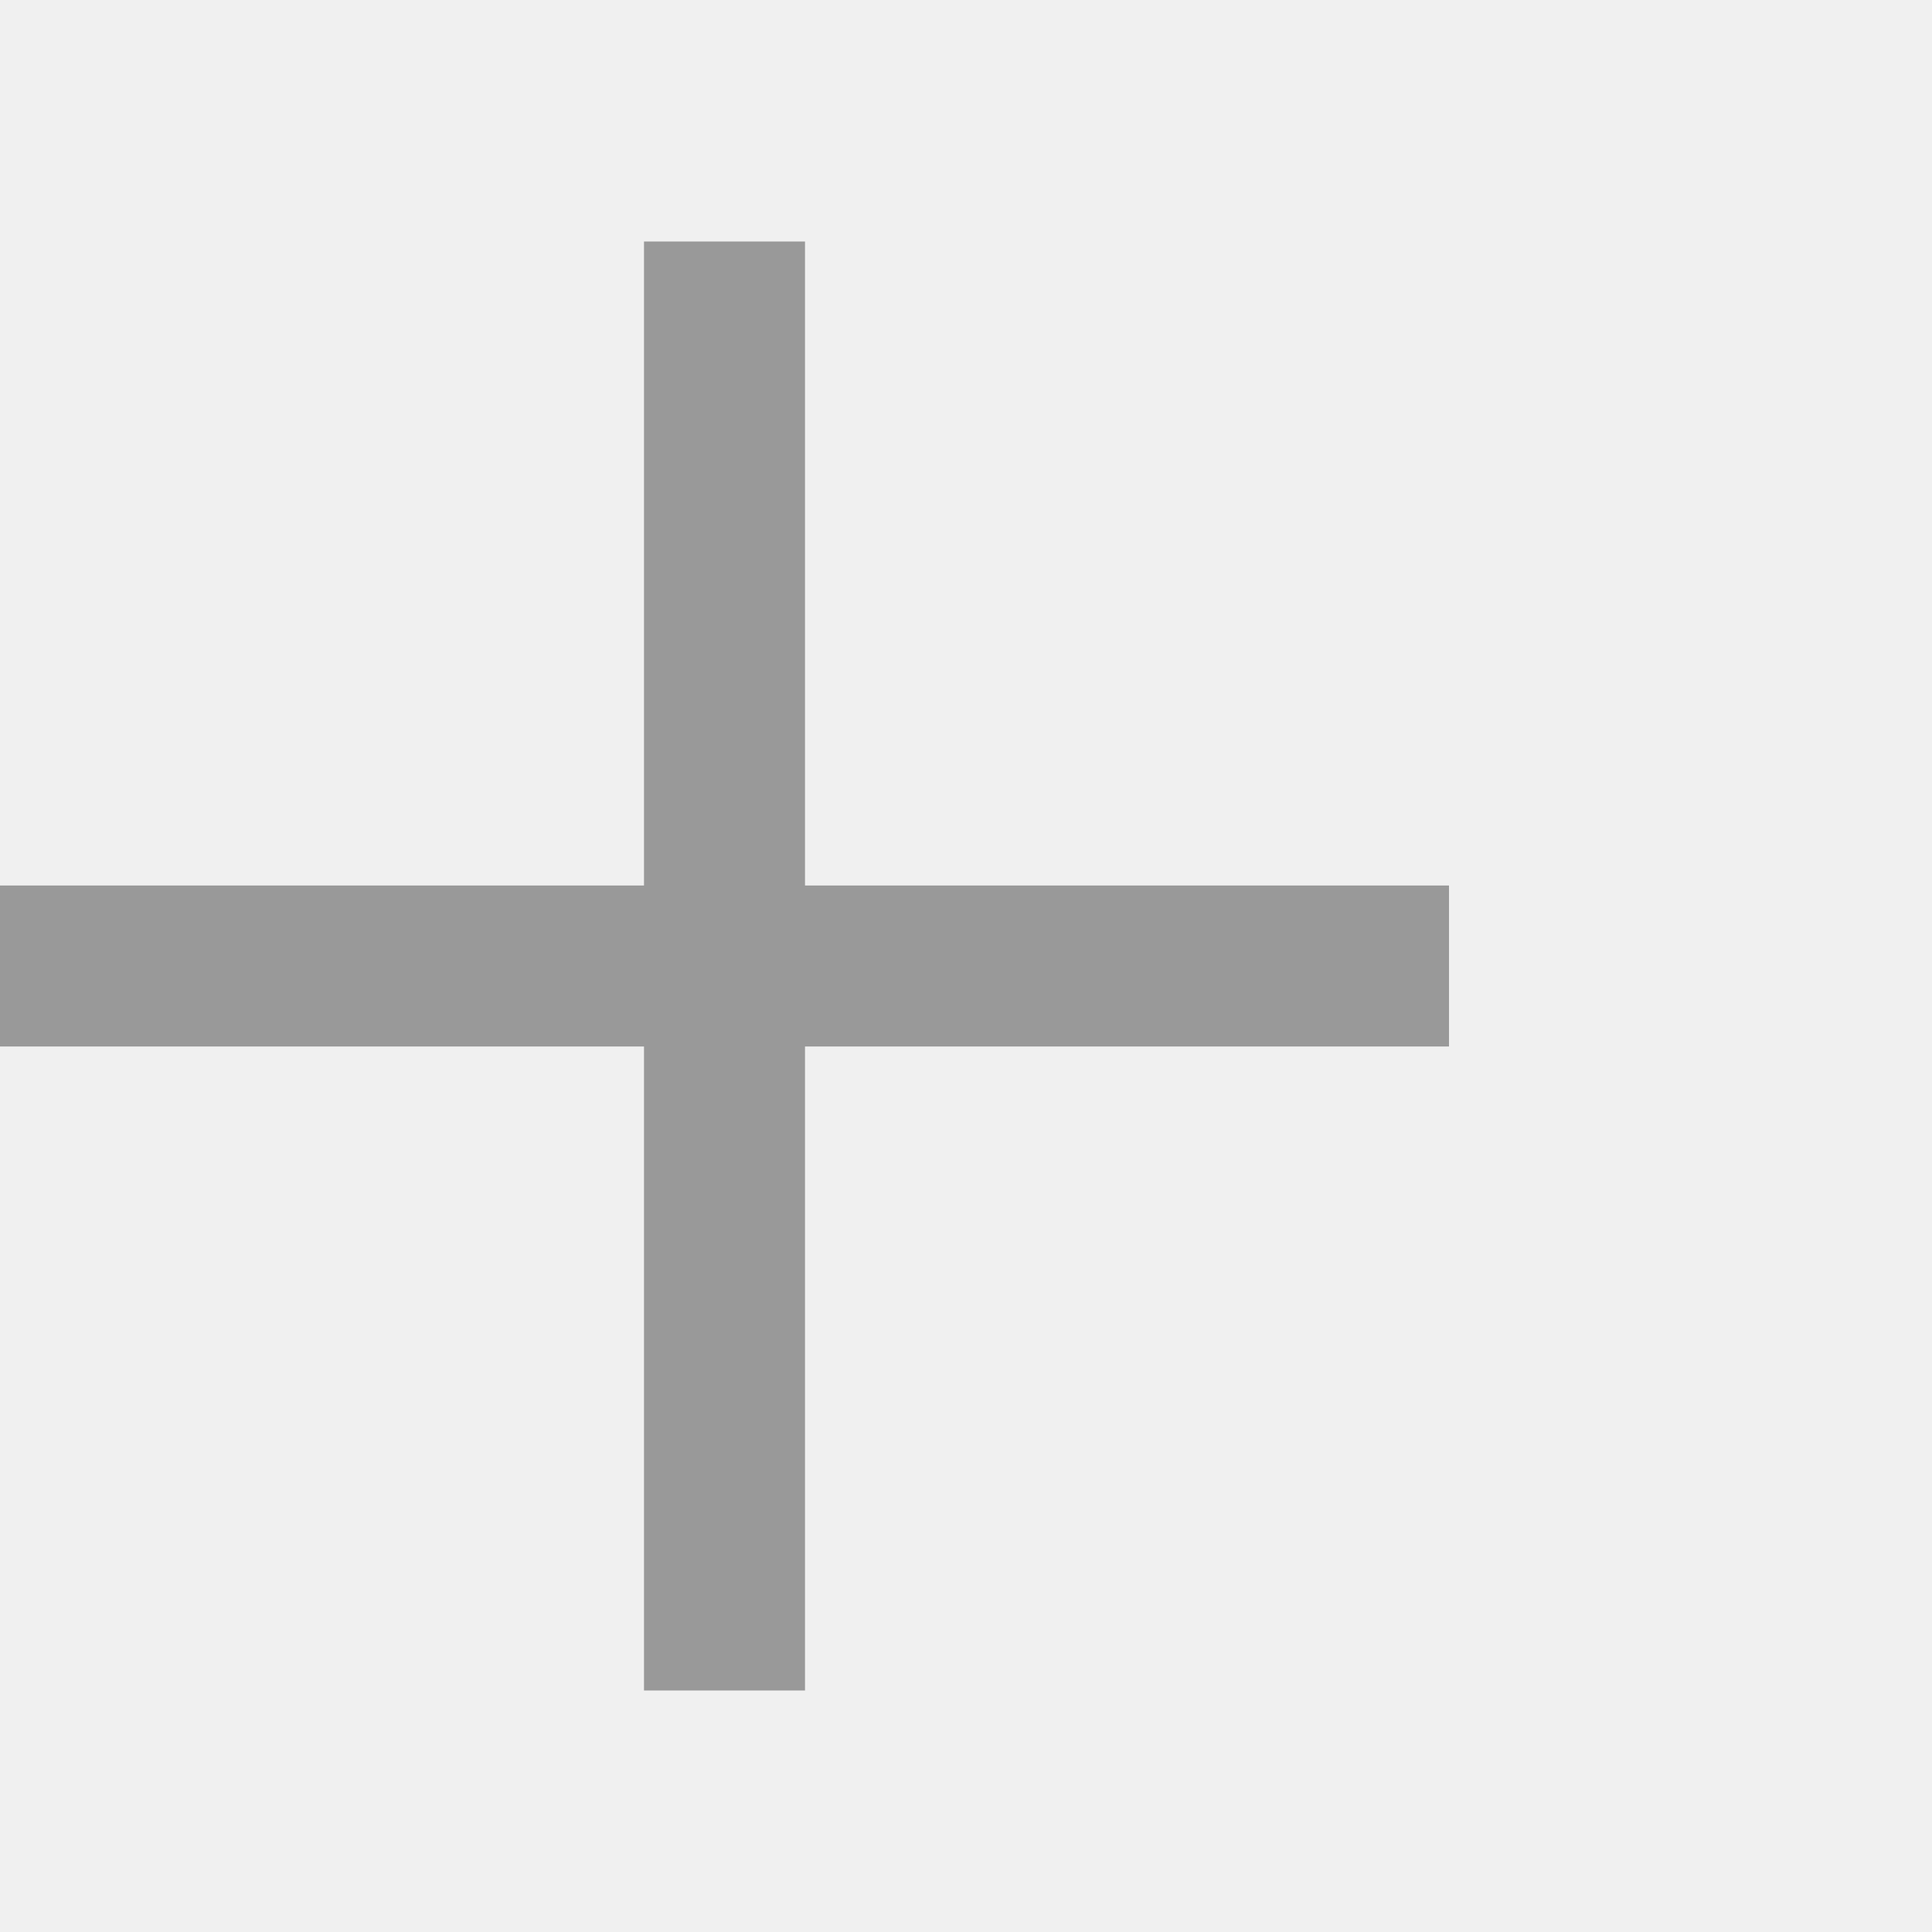
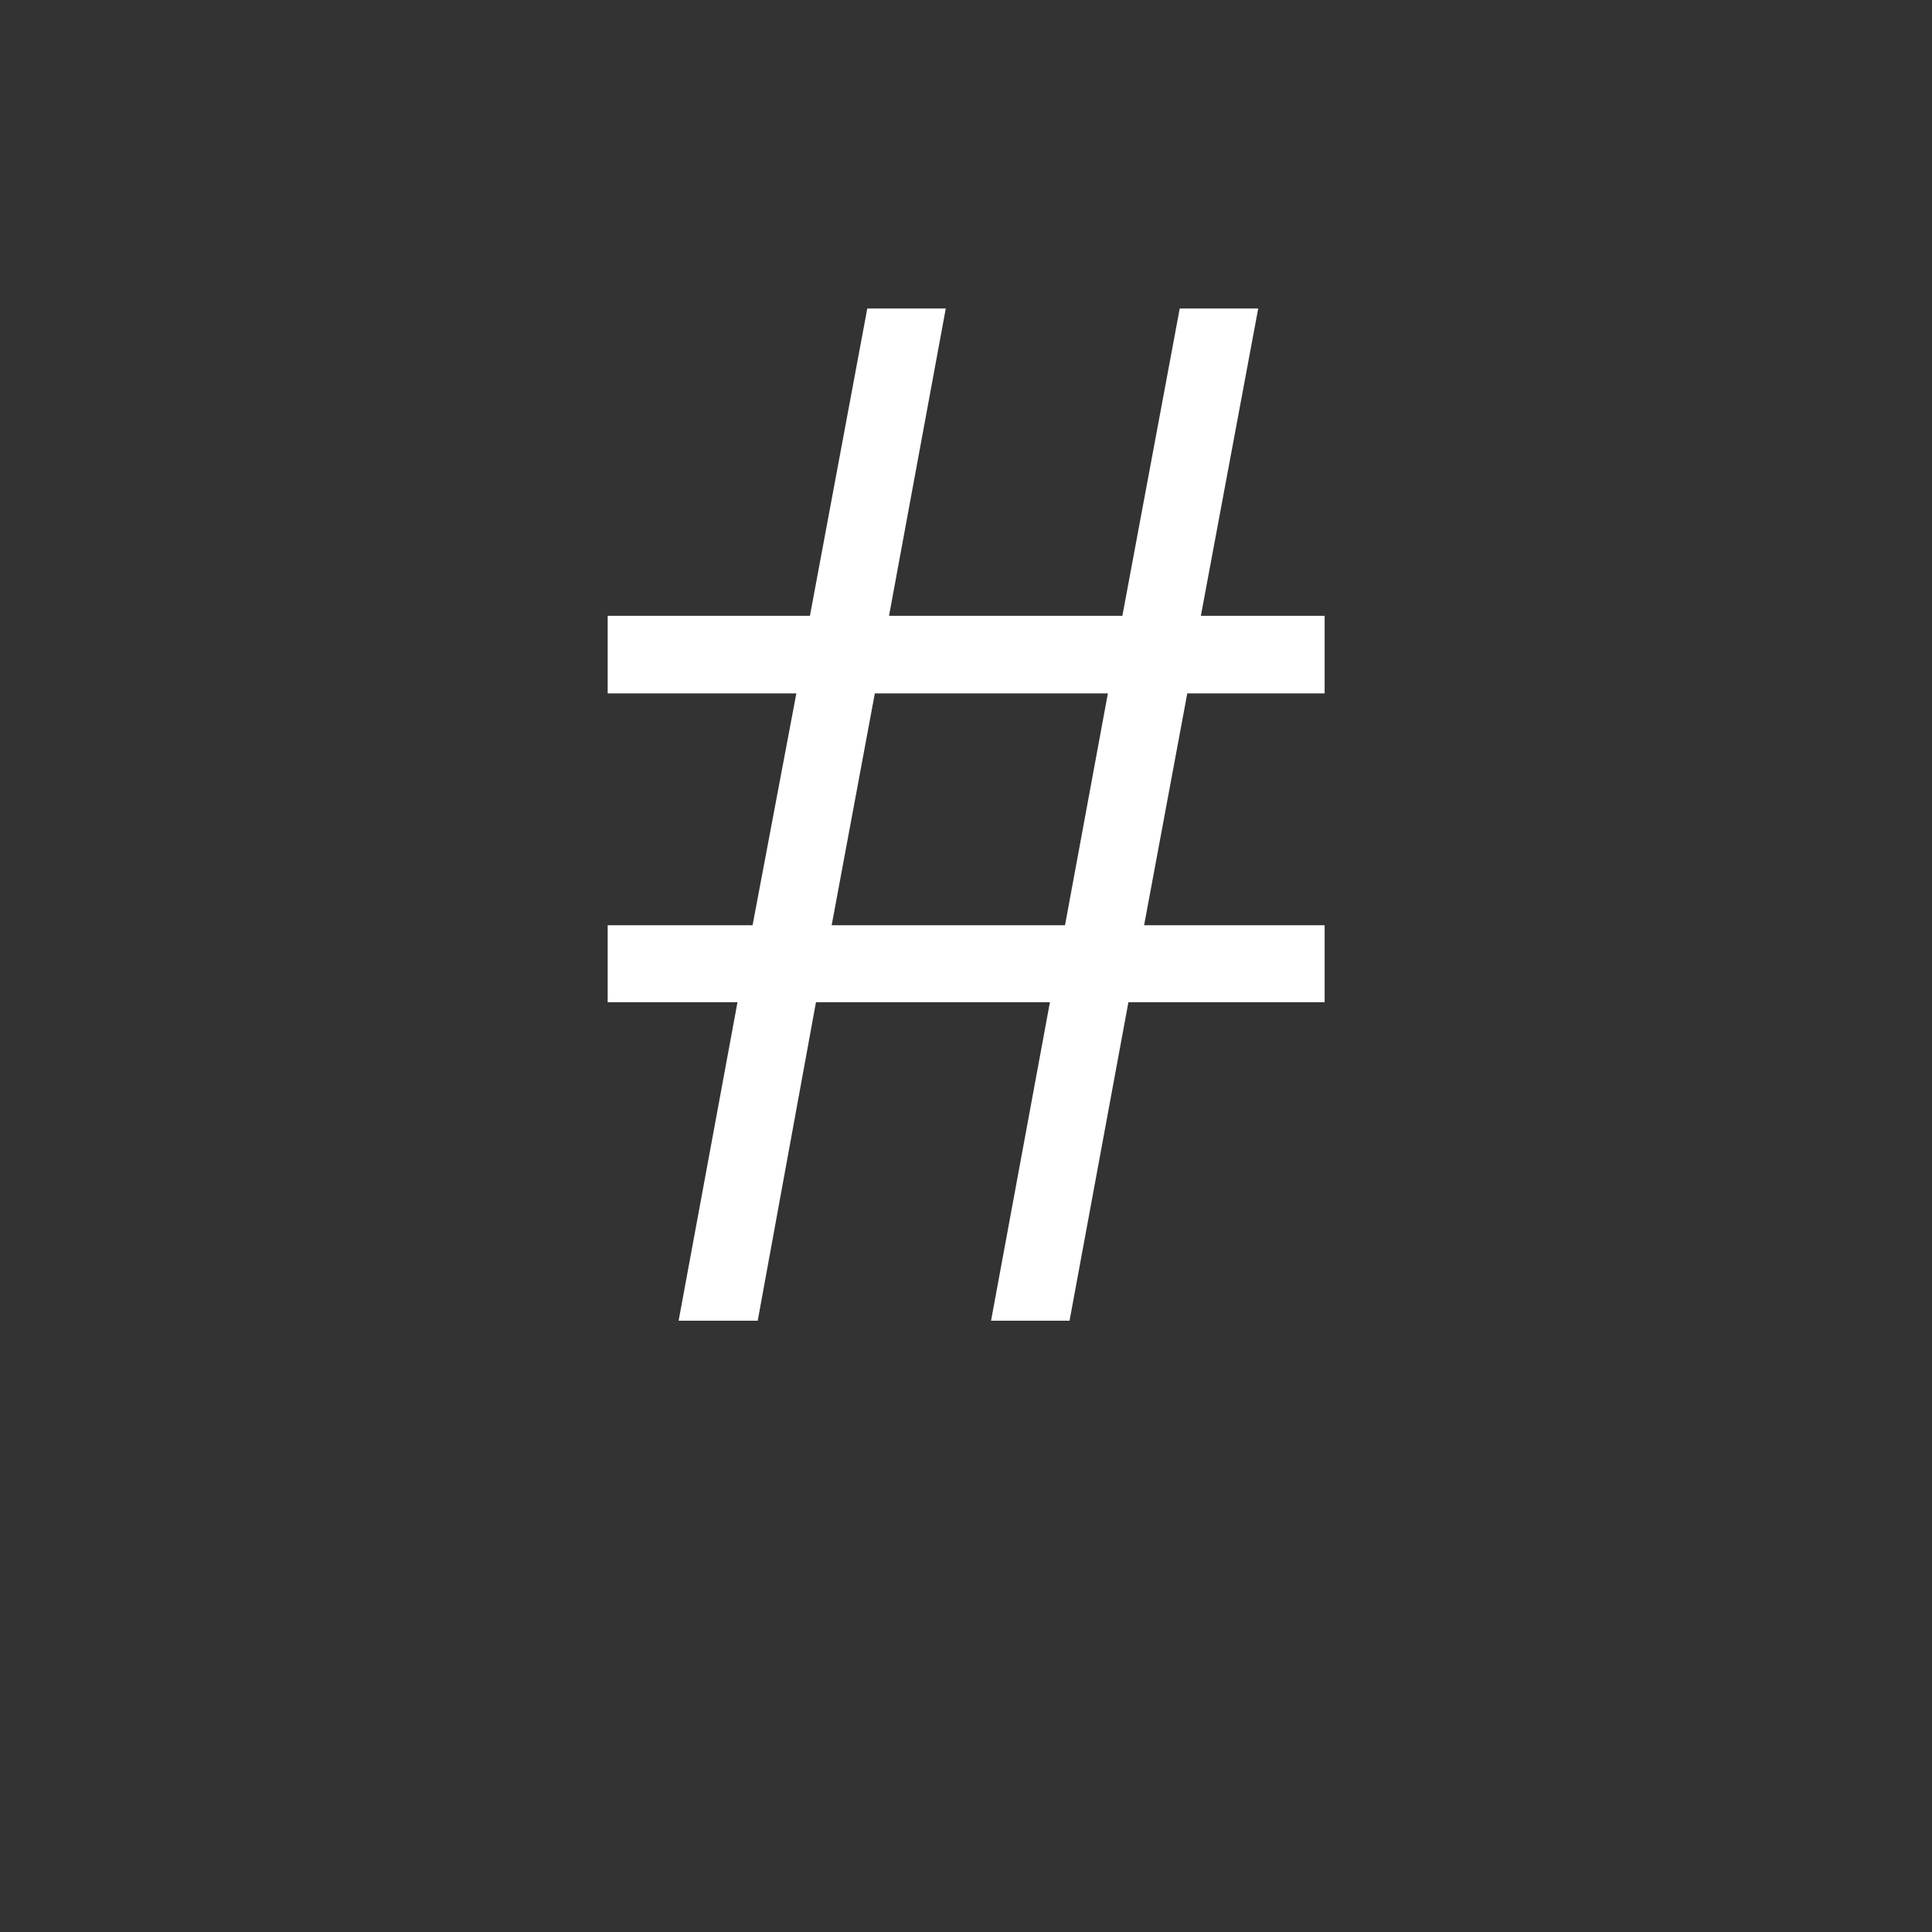
- <svg xmlns="http://www.w3.org/2000/svg" viewBox="0 0 24 24" width="24" height="24">
-   <path fill="#999" d="M10 3v8h8v2h-8v8h-2v-8h-8v-2h8v-8z" />
+ <svg xmlns="http://www.w3.org/2000/svg" viewBox="0 0 100 100">
+   <rect width="100" height="100" fill="#333" />
+   <text x="50%" y="50%" dominant-baseline="middle" text-anchor="middle" font-size="80" fill="#fff">#</text>
</svg>
